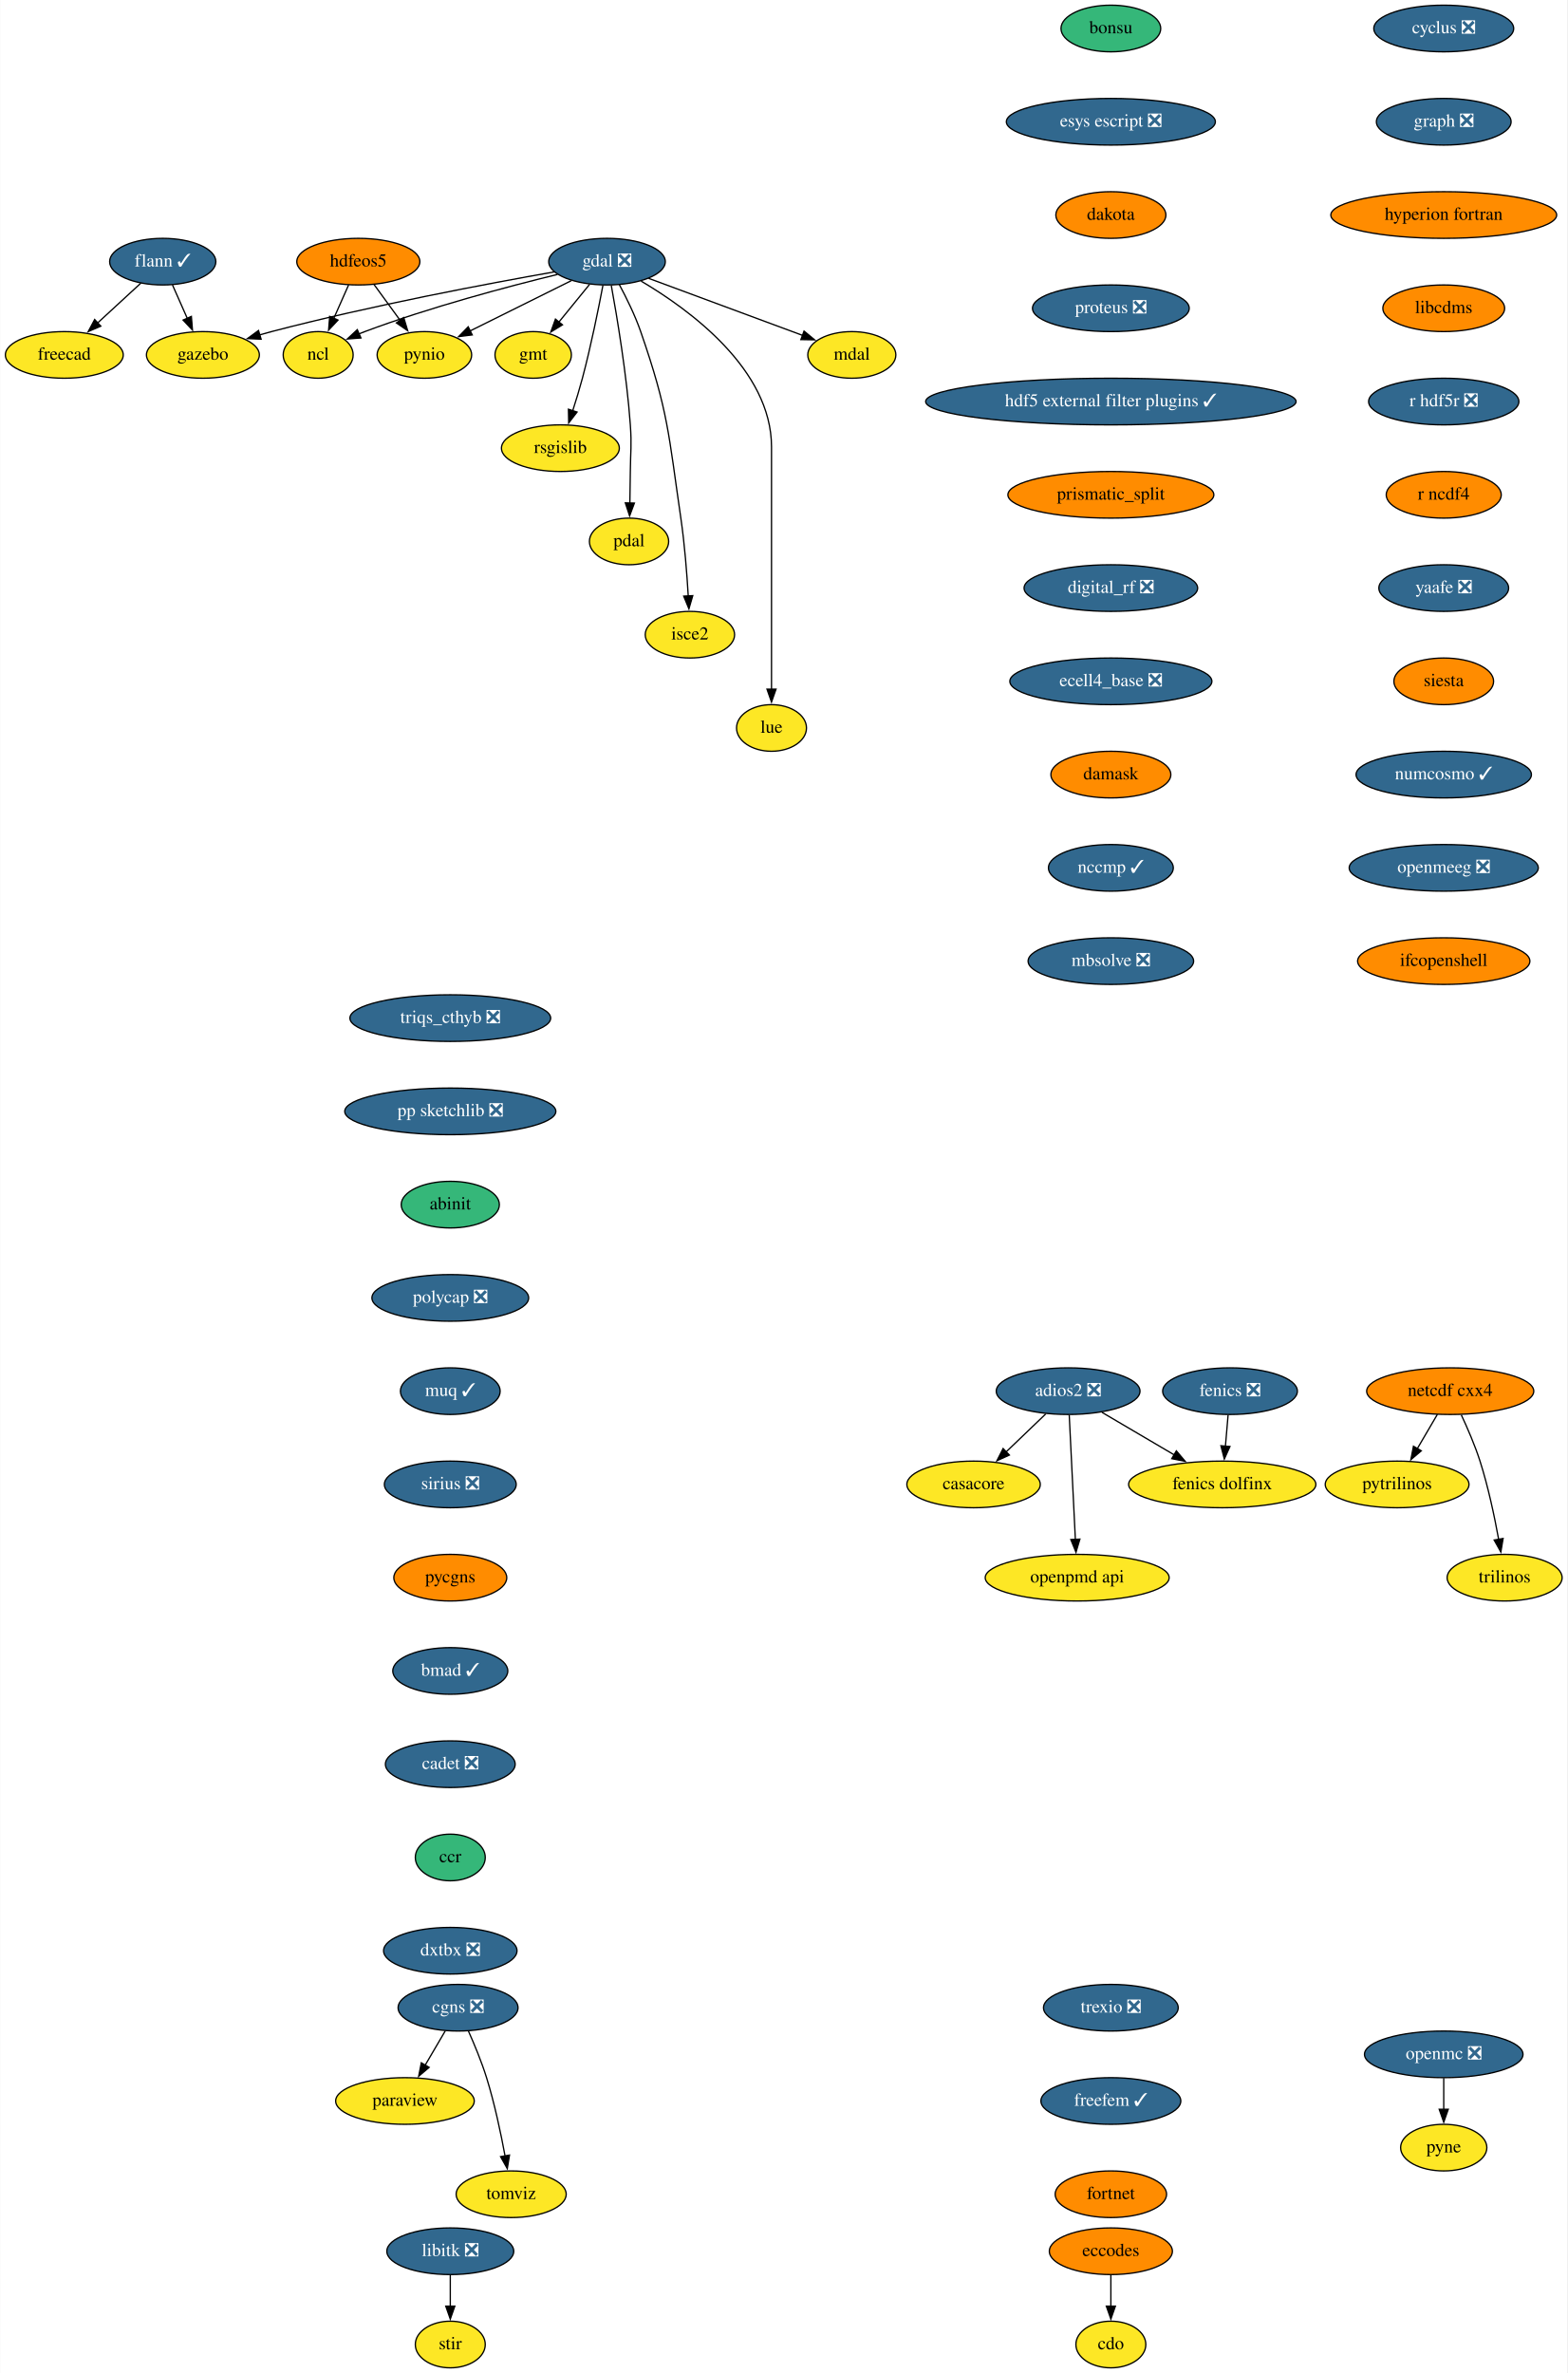
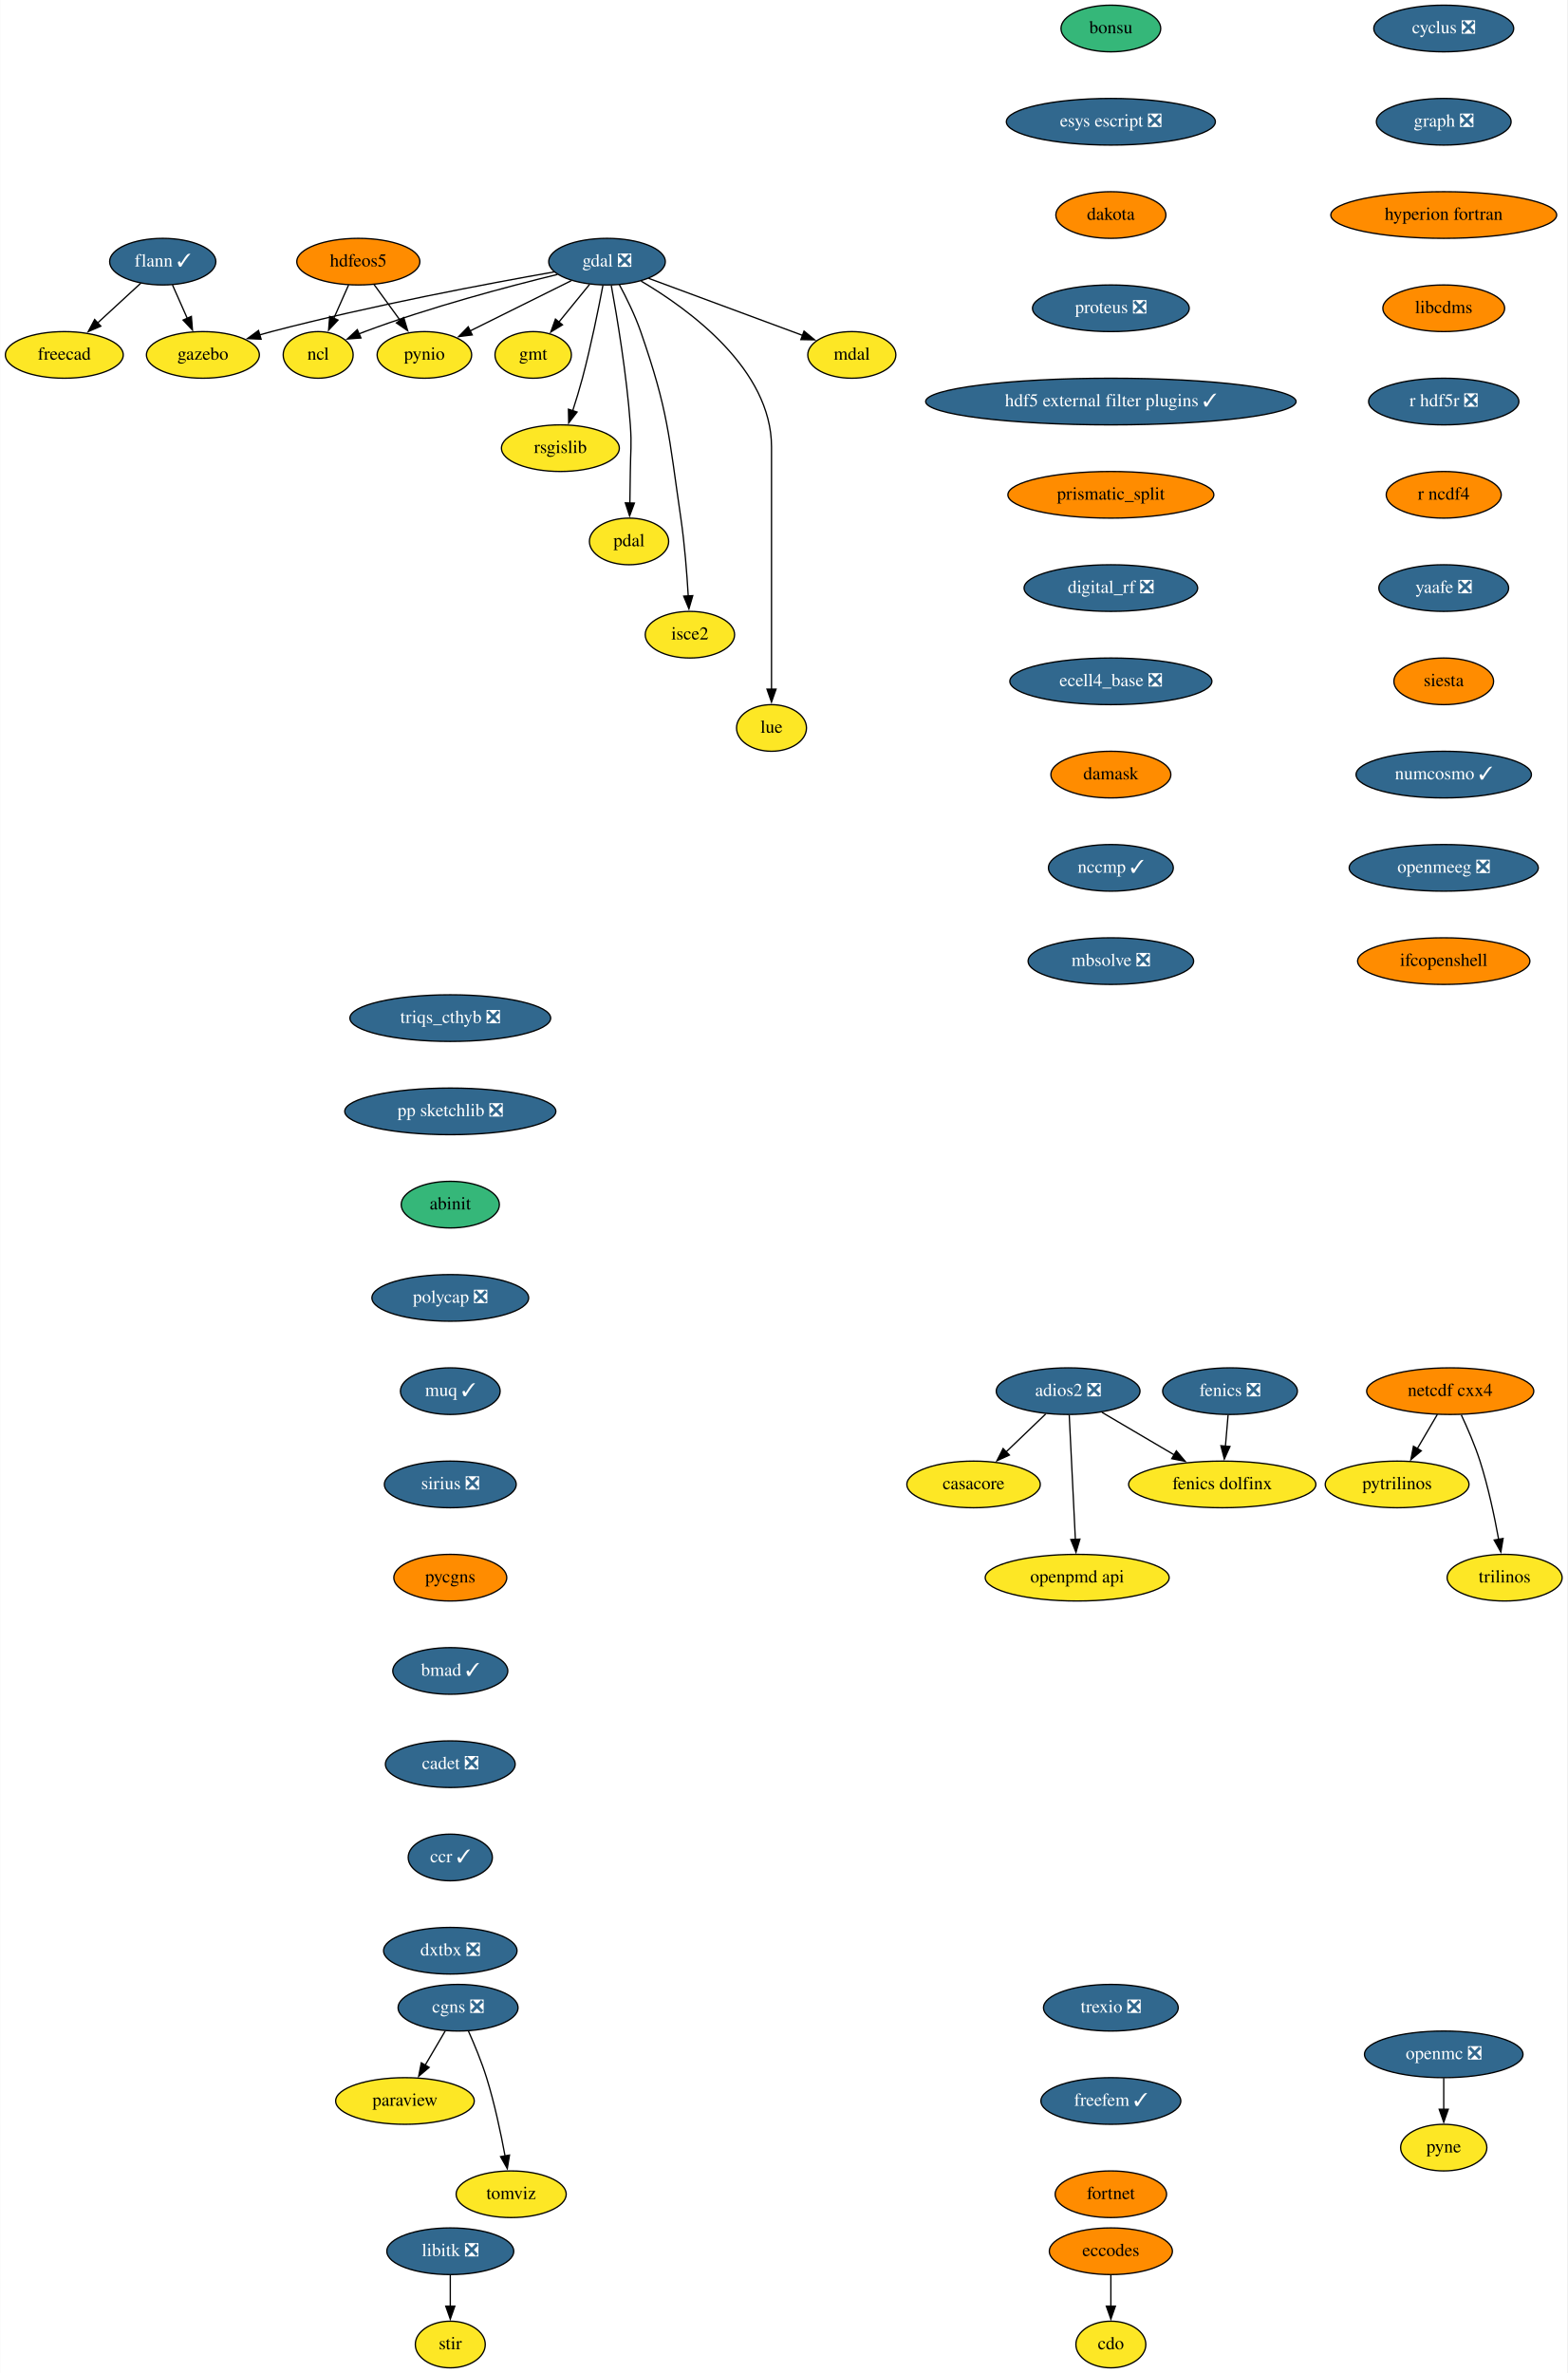
<svg xmlns="http://www.w3.org/2000/svg" xmlns:xlink="http://www.w3.org/1999/xlink" width="1210pt" height="1832pt" viewBox="0.00 0.00 1209.70 1832.00">
  <g id="graph0" class="graph" transform="scale(1 1) rotate(0) translate(4 1828)">
    <polygon fill="white" stroke="none" points="-4,4 -4,-1828 1205.7,-1828 1205.7,4 -4,4" />
    <g id="node1" class="node">
      <g id="a_node1">
        <a xlink:href="https://github.com/conda-forge/casacore-feedstock" xlink:title="casacore">
          <ellipse fill="#fde725" stroke="black" cx="747.5" cy="-682" rx="51.5" ry="18" />
          <text text-anchor="middle" x="747.5" y="-678.3" font-family="Times,serif" font-size="14.00">casacore</text>
        </a>
      </g>
    </g>
    <g id="node2" class="node">
      <g id="a_node2">
        <a xlink:href="https://github.com/conda-forge/cdo-feedstock" xlink:title="cdo">
          <ellipse fill="#fde725" stroke="black" cx="853.5" cy="-18" rx="27" ry="18" />
          <text text-anchor="middle" x="853.5" y="-14.3" font-family="Times,serif" font-size="14.00">cdo</text>
        </a>
      </g>
    </g>
    <g id="node3" class="node">
      <g id="a_node3">
        <a xlink:href="https://github.com/conda-forge/cyclus-feedstock/pull/67" xlink:title="cyclus ❎">
          <ellipse fill="#31688e" stroke="black" cx="1110.5" cy="-1806" rx="54" ry="18" />
          <text text-anchor="middle" x="1110.5" y="-1802.3" font-family="Times,serif" font-size="14.00" fill="white">cyclus ❎</text>
        </a>
      </g>
    </g>
    <g id="node4" class="node">
      <g id="a_node4">
        <a xlink:href="https://github.com/conda-forge/graph-feedstock/pull/8" xlink:title="graph ❎">
          <ellipse fill="#31688e" stroke="black" cx="1110.5" cy="-1734" rx="52" ry="18" />
          <text text-anchor="middle" x="1110.5" y="-1730.3" font-family="Times,serif" font-size="14.00" fill="white">graph ❎</text>
        </a>
      </g>
    </g>
    <g id="node20" class="node">
      <g id="a_node20">
        <a xlink:href="https://github.com/conda-forge/hyperion-fortran-feedstock" xlink:title="hyperion fortran">
          <ellipse fill="#ff8c00" stroke="black" cx="1110.5" cy="-1662" rx="87.18" ry="18" />
          <text text-anchor="middle" x="1110.5" y="-1658.3" font-family="Times,serif" font-size="14.00">hyperion fortran</text>
        </a>
      </g>
    </g>
    <g id="node5" class="node">
      <g id="a_node5">
        <a xlink:href="https://github.com/conda-forge/eccodes-feedstock" xlink:title="eccodes">
          <ellipse fill="#ff8c00" stroke="black" cx="853.5" cy="-90" rx="47.5" ry="18" />
          <text text-anchor="middle" x="853.5" y="-86.3" font-family="Times,serif" font-size="14.00">eccodes</text>
        </a>
      </g>
    </g>
    <g id="edge2" class="edge">
      <path fill="none" stroke="black" d="M853.5,-71.7C853.5,-64.41 853.5,-55.73 853.5,-47.54" />
      <polygon fill="black" stroke="black" points="857,-47.62 853.5,-37.62 850,-47.62 857,-47.62" />
    </g>
    <g id="node6" class="node">
      <g id="a_node6">
        <a xlink:href="https://github.com/conda-forge/fenics-feedstock/pull/174" xlink:title="fenics ❎">
          <ellipse fill="#31688e" stroke="black" cx="945.5" cy="-754" rx="52" ry="18" />
          <text text-anchor="middle" x="945.5" y="-750.3" font-family="Times,serif" font-size="14.00" fill="white">fenics ❎</text>
        </a>
      </g>
    </g>
    <g id="node7" class="node">
      <g id="a_node7">
        <a xlink:href="https://github.com/conda-forge/fenics-dolfinx-feedstock" xlink:title="fenics dolfinx">
          <ellipse fill="#fde725" stroke="black" cx="939.5" cy="-682" rx="72.29" ry="18" />
          <text text-anchor="middle" x="939.5" y="-678.3" font-family="Times,serif" font-size="14.00">fenics dolfinx</text>
        </a>
      </g>
    </g>
    <g id="edge3" class="edge">
      <path fill="none" stroke="black" d="M944.02,-735.7C943.39,-728.41 942.65,-719.73 941.95,-711.54" />
      <polygon fill="black" stroke="black" points="945.44,-711.28 941.1,-701.61 938.46,-711.87 945.44,-711.28" />
    </g>
    <g id="node8" class="node">
      <g id="a_node8">
        <a xlink:href="https://github.com/conda-forge/flann-feedstock/pull/35" xlink:title="flann ✓">
          <ellipse fill="#31688e" stroke="black" cx="121.5" cy="-1626" rx="41" ry="18" />
          <text text-anchor="middle" x="121.5" y="-1622.3" font-family="Times,serif" font-size="14.00" fill="white">flann ✓</text>
        </a>
      </g>
    </g>
    <g id="node9" class="node">
      <g id="a_node9">
        <a xlink:href="https://github.com/conda-forge/freecad-feedstock" xlink:title="freecad">
          <ellipse fill="#fde725" stroke="black" cx="45.5" cy="-1554" rx="45.5" ry="18" />
          <text text-anchor="middle" x="45.5" y="-1550.3" font-family="Times,serif" font-size="14.00">freecad</text>
        </a>
      </g>
    </g>
    <g id="edge4" class="edge">
      <path fill="none" stroke="black" d="M104.63,-1609.46C94.83,-1600.44 82.28,-1588.88 71.27,-1578.73" />
      <polygon fill="black" stroke="black" points="73.69,-1576.2 63.96,-1572 68.94,-1581.35 73.69,-1576.2" />
    </g>
    <g id="node10" class="node">
      <g id="a_node10">
        <a xlink:href="https://github.com/conda-forge/gazebo-feedstock" xlink:title="gazebo">
          <ellipse fill="#fde725" stroke="black" cx="152.5" cy="-1554" rx="43.59" ry="18" />
          <text text-anchor="middle" x="152.5" y="-1550.3" font-family="Times,serif" font-size="14.00">gazebo</text>
        </a>
      </g>
    </g>
    <g id="edge5" class="edge">
      <path fill="none" stroke="black" d="M129,-1608.05C132.43,-1600.32 136.58,-1590.96 140.42,-1582.27" />
      <polygon fill="black" stroke="black" points="143.6,-1583.73 144.45,-1573.17 137.2,-1580.9 143.6,-1583.73" />
    </g>
    <g id="node11" class="node">
      <g id="a_node11">
        <a xlink:href="https://github.com/conda-forge/gdal-feedstock/pull/738" xlink:title="gdal ❎">
          <ellipse fill="#31688e" stroke="black" cx="464.5" cy="-1626" rx="45" ry="18" />
          <text text-anchor="middle" x="464.5" y="-1622.3" font-family="Times,serif" font-size="14.00" fill="white">gdal ❎</text>
        </a>
      </g>
    </g>
    <g id="edge6" class="edge">
      <path fill="none" stroke="black" d="M423.81,-1618.09C372.53,-1609.05 281.87,-1592 205.5,-1572 202.53,-1571.22 199.49,-1570.38 196.43,-1569.49" />
      <polygon fill="black" stroke="black" points="197.45,-1566.14 186.87,-1566.61 195.43,-1572.85 197.45,-1566.14" />
    </g>
    <g id="node12" class="node">
      <g id="a_node12">
        <a xlink:href="https://github.com/conda-forge/gmt-feedstock" xlink:title="gmt">
          <ellipse fill="#fde725" stroke="black" cx="407.5" cy="-1554" rx="29.5" ry="18" />
          <text text-anchor="middle" x="407.5" y="-1550.3" font-family="Times,serif" font-size="14.00">gmt</text>
        </a>
      </g>
    </g>
    <g id="edge7" class="edge">
      <path fill="none" stroke="black" d="M450.99,-1608.41C443.91,-1599.71 435.09,-1588.89 427.26,-1579.26" />
      <polygon fill="black" stroke="black" points="430.11,-1577.23 421.09,-1571.68 424.69,-1581.65 430.11,-1577.23" />
    </g>
    <g id="node13" class="node">
      <g id="a_node13">
        <a xlink:href="https://github.com/conda-forge/ncl-feedstock" xlink:title="ncl">
          <ellipse fill="#fde725" stroke="black" cx="241.5" cy="-1554" rx="27" ry="18" />
          <text text-anchor="middle" x="241.5" y="-1550.3" font-family="Times,serif" font-size="14.00">ncl</text>
        </a>
      </g>
    </g>
    <g id="edge8" class="edge">
      <path fill="none" stroke="black" d="M426.3,-1616.14C388.09,-1606.82 327.9,-1590.89 277.5,-1572 275.96,-1571.42 274.4,-1570.81 272.83,-1570.17" />
      <polygon fill="black" stroke="black" points="274.52,-1567.08 263.96,-1566.27 271.71,-1573.49 274.52,-1567.08" />
    </g>
    <g id="node14" class="node">
      <g id="a_node14">
        <a xlink:href="https://github.com/conda-forge/pynio-feedstock" xlink:title="pynio">
          <ellipse fill="#fde725" stroke="black" cx="323.5" cy="-1554" rx="36.5" ry="18" />
          <text text-anchor="middle" x="323.5" y="-1550.3" font-family="Times,serif" font-size="14.00">pynio</text>
        </a>
      </g>
    </g>
    <g id="edge9" class="edge">
      <path fill="none" stroke="black" d="M436.98,-1611.34C414.64,-1600.25 382.99,-1584.53 358.79,-1572.52" />
      <polygon fill="black" stroke="black" points="360.46,-1569.44 349.94,-1568.13 357.34,-1575.71 360.46,-1569.44" />
    </g>
    <g id="node15" class="node">
      <g id="a_node15">
        <a xlink:href="https://github.com/conda-forge/rsgislib-feedstock" xlink:title="rsgislib">
          <ellipse fill="#fde725" stroke="black" cx="428.5" cy="-1482" rx="45.5" ry="18" />
          <text text-anchor="middle" x="428.5" y="-1478.3" font-family="Times,serif" font-size="14.00">rsgislib</text>
        </a>
      </g>
    </g>
    <g id="edge10" class="edge">
      <path fill="none" stroke="black" d="M461.36,-1607.82C457.95,-1589.8 452.09,-1560.73 445.5,-1536 443.3,-1527.75 440.6,-1518.88 437.99,-1510.8" />
      <polygon fill="black" stroke="black" points="441.38,-1509.9 434.92,-1501.49 434.73,-1512.09 441.38,-1509.9" />
    </g>
    <g id="node16" class="node">
      <g id="a_node16">
        <a xlink:href="https://github.com/conda-forge/pdal-feedstock" xlink:title="pdal">
          <ellipse fill="#fde725" stroke="black" cx="481.5" cy="-1410" rx="30.59" ry="18" />
          <text text-anchor="middle" x="481.5" y="-1406.3" font-family="Times,serif" font-size="14.00">pdal</text>
        </a>
      </g>
    </g>
    <g id="edge11" class="edge">
      <path fill="none" stroke="black" d="M467.79,-1607.69C472.18,-1583.65 479.73,-1538.71 482.5,-1500 483.64,-1484.04 482.65,-1480 482.5,-1464 482.43,-1456.06 482.29,-1447.44 482.14,-1439.51" />
      <polygon fill="black" stroke="black" points="485.64,-1439.62 481.94,-1429.7 478.64,-1439.77 485.64,-1439.62" />
    </g>
    <g id="node17" class="node">
      <g id="a_node17">
        <a xlink:href="https://github.com/conda-forge/isce2-feedstock" xlink:title="isce2">
          <ellipse fill="#fde725" stroke="black" cx="528.5" cy="-1338" rx="34.5" ry="18" />
          <text text-anchor="middle" x="528.5" y="-1334.3" font-family="Times,serif" font-size="14.00">isce2</text>
        </a>
      </g>
    </g>
    <g id="edge12" class="edge">
      <path fill="none" stroke="black" d="M474.02,-1608.27C479.5,-1598.06 486.13,-1584.59 490.5,-1572 511.96,-1510.15 512.02,-1492.78 521.5,-1428 524.42,-1408.04 526.18,-1385.36 527.21,-1367.89" />
      <polygon fill="black" stroke="black" points="530.7,-1368.16 527.74,-1357.98 523.71,-1367.78 530.7,-1368.16" />
    </g>
    <g id="node18" class="node">
      <g id="a_node18">
        <a xlink:href="https://github.com/conda-forge/lue-feedstock" xlink:title="lue">
          <ellipse fill="#fde725" stroke="black" cx="591.5" cy="-1266" rx="27" ry="18" />
          <text text-anchor="middle" x="591.5" y="-1262.3" font-family="Times,serif" font-size="14.00">lue</text>
        </a>
      </g>
    </g>
    <g id="edge13" class="edge">
      <path fill="none" stroke="black" d="M490.81,-1610.99C528.01,-1589.06 591.5,-1542.86 591.5,-1483 591.5,-1483 591.5,-1483 591.5,-1409 591.5,-1369.74 591.5,-1324.38 591.5,-1295.69" />
      <polygon fill="black" stroke="black" points="595,-1296 591.5,-1286 588,-1296 595,-1296" />
    </g>
    <g id="node19" class="node">
      <g id="a_node19">
        <a xlink:href="https://github.com/conda-forge/mdal-feedstock" xlink:title="mdal">
          <ellipse fill="#fde725" stroke="black" cx="653.5" cy="-1554" rx="34" ry="18" />
          <text text-anchor="middle" x="653.5" y="-1550.3" font-family="Times,serif" font-size="14.00">mdal</text>
        </a>
      </g>
    </g>
    <g id="edge14" class="edge">
      <path fill="none" stroke="black" d="M496.56,-1613.13C529.44,-1600.95 580.58,-1582.01 615.48,-1569.08" />
      <polygon fill="black" stroke="black" points="616.62,-1572.39 624.78,-1565.64 614.19,-1565.83 616.62,-1572.39" />
    </g>
    <g id="node22" class="node">
      <g id="a_node22">
        <a xlink:href="https://github.com/conda-forge/libcdms-feedstock" xlink:title="libcdms">
          <ellipse fill="#ff8c00" stroke="black" cx="1110.5" cy="-1590" rx="47" ry="18" />
          <text text-anchor="middle" x="1110.5" y="-1586.3" font-family="Times,serif" font-size="14.00">libcdms</text>
        </a>
      </g>
    </g>
    <g id="node21" class="node">
      <g id="a_node21">
        <a xlink:href="https://github.com/conda-forge/hdfeos5-feedstock" xlink:title="hdfeos5">
          <ellipse fill="#ff8c00" stroke="black" cx="272.5" cy="-1626" rx="47.5" ry="18" />
          <text text-anchor="middle" x="272.5" y="-1622.3" font-family="Times,serif" font-size="14.00">hdfeos5</text>
        </a>
      </g>
    </g>
    <g id="edge16" class="edge">
      <path fill="none" stroke="black" d="M265,-1608.05C261.57,-1600.32 257.42,-1590.96 253.58,-1582.27" />
      <polygon fill="black" stroke="black" points="256.8,-1580.9 249.55,-1573.17 250.4,-1583.73 256.8,-1580.9" />
    </g>
    <g id="edge17" class="edge">
      <path fill="none" stroke="black" d="M284.59,-1608.41C290.62,-1600.13 298.05,-1589.92 304.8,-1580.66" />
      <polygon fill="black" stroke="black" points="307.55,-1582.84 310.61,-1572.69 301.89,-1578.71 307.55,-1582.84" />
    </g>
    <g id="node23" class="node">
      <g id="a_node23">
        <a xlink:href="https://github.com/conda-forge/r-hdf5r-feedstock/pull/28" xlink:title="r hdf5r ❎">
          <ellipse fill="#31688e" stroke="black" cx="1110.5" cy="-1518" rx="58" ry="18" />
          <text text-anchor="middle" x="1110.5" y="-1514.3" font-family="Times,serif" font-size="14.00" fill="white">r hdf5r ❎</text>
        </a>
      </g>
    </g>
    <g id="node32" class="node">
      <g id="a_node32">
        <a xlink:href="https://github.com/conda-forge/r-ncdf4-feedstock" xlink:title="r ncdf4">
          <ellipse fill="#ff8c00" stroke="black" cx="1110.5" cy="-1446" rx="44.39" ry="18" />
          <text text-anchor="middle" x="1110.5" y="-1442.3" font-family="Times,serif" font-size="14.00">r ncdf4</text>
        </a>
      </g>
    </g>
    <g id="node24" class="node">
      <g id="a_node24">
        <a xlink:href="https://github.com/conda-forge/libitk-feedstock/pull/81" xlink:title="libitk ❎">
          <ellipse fill="#31688e" stroke="black" cx="343.5" cy="-90" rx="48.99" ry="18" />
          <text text-anchor="middle" x="343.5" y="-86.3" font-family="Times,serif" font-size="14.00" fill="white">libitk ❎</text>
        </a>
      </g>
    </g>
    <g id="node25" class="node">
      <g id="a_node25">
        <a xlink:href="https://github.com/conda-forge/stir-feedstock" xlink:title="stir">
          <ellipse fill="#fde725" stroke="black" cx="343.5" cy="-18" rx="27" ry="18" />
          <text text-anchor="middle" x="343.5" y="-14.3" font-family="Times,serif" font-size="14.00">stir</text>
        </a>
      </g>
    </g>
    <g id="edge20" class="edge">
      <path fill="none" stroke="black" d="M343.5,-71.7C343.5,-64.41 343.5,-55.73 343.5,-47.54" />
      <polygon fill="black" stroke="black" points="347,-47.62 343.5,-37.62 340,-47.62 347,-47.62" />
    </g>
    <g id="node26" class="node">
      <g id="a_node26">
        <a xlink:href="https://github.com/conda-forge/netcdf-cxx4-feedstock" xlink:title="netcdf cxx4">
          <ellipse fill="#ff8c00" stroke="black" cx="1115.5" cy="-754" rx="64.5" ry="18" />
          <text text-anchor="middle" x="1115.5" y="-750.3" font-family="Times,serif" font-size="14.00">netcdf cxx4</text>
        </a>
      </g>
    </g>
    <g id="node27" class="node">
      <g id="a_node27">
        <a xlink:href="https://github.com/conda-forge/pytrilinos-feedstock" xlink:title="pytrilinos">
          <ellipse fill="#fde725" stroke="black" cx="1074.5" cy="-682" rx="55.49" ry="18" />
          <text text-anchor="middle" x="1074.5" y="-678.3" font-family="Times,serif" font-size="14.00">pytrilinos</text>
        </a>
      </g>
    </g>
    <g id="edge21" class="edge">
      <path fill="none" stroke="black" d="M1105.58,-736.05C1100.94,-728.14 1095.32,-718.54 1090.13,-709.69" />
      <polygon fill="black" stroke="black" points="1093.17,-707.95 1085.1,-701.1 1087.13,-711.49 1093.17,-707.95" />
    </g>
    <g id="node28" class="node">
      <g id="a_node28">
        <a xlink:href="https://github.com/conda-forge/trilinos-feedstock" xlink:title="trilinos">
          <ellipse fill="#fde725" stroke="black" cx="1157.5" cy="-610" rx="44.39" ry="18" />
          <text text-anchor="middle" x="1157.5" y="-606.3" font-family="Times,serif" font-size="14.00">trilinos</text>
        </a>
      </g>
    </g>
    <g id="edge22" class="edge">
      <path fill="none" stroke="black" d="M1124.06,-735.67C1128.83,-725.48 1134.58,-712.23 1138.5,-700 1144.84,-680.19 1149.68,-657.23 1152.89,-639.59" />
      <polygon fill="black" stroke="black" points="1156.33,-640.27 1154.59,-629.82 1149.43,-639.07 1156.33,-640.27" />
    </g>
    <g id="node29" class="node">
      <g id="a_node29">
        <a xlink:href="https://github.com/conda-forge/openmc-feedstock/pull/61" xlink:title="openmc ❎">
          <ellipse fill="#31688e" stroke="black" cx="1110.5" cy="-242" rx="61.19" ry="18" />
          <text text-anchor="middle" x="1110.5" y="-238.3" font-family="Times,serif" font-size="14.00" fill="white">openmc ❎</text>
        </a>
      </g>
    </g>
    <g id="node30" class="node">
      <g id="a_node30">
        <a xlink:href="https://github.com/conda-forge/pyne-feedstock" xlink:title="pyne">
          <ellipse fill="#fde725" stroke="black" cx="1110.5" cy="-170" rx="33.29" ry="18" />
          <text text-anchor="middle" x="1110.5" y="-166.3" font-family="Times,serif" font-size="14.00">pyne</text>
        </a>
      </g>
    </g>
    <g id="edge23" class="edge">
      <path fill="none" stroke="black" d="M1110.5,-223.7C1110.5,-216.41 1110.5,-207.73 1110.5,-199.54" />
      <polygon fill="black" stroke="black" points="1114,-199.62 1110.5,-189.62 1107,-199.62 1114,-199.62" />
    </g>
    <g id="node31" class="node">
      <g id="a_node31">
        <a xlink:href="https://github.com/conda-forge/paraview-feedstock" xlink:title="paraview">
          <ellipse fill="#fde725" stroke="black" cx="308.5" cy="-206" rx="53.5" ry="18" />
          <text text-anchor="middle" x="308.5" y="-202.3" font-family="Times,serif" font-size="14.00">paraview</text>
        </a>
      </g>
    </g>
    <g id="node33" class="node">
      <g id="a_node33">
        <a xlink:href="https://github.com/conda-forge/yaafe-feedstock/pull/22" xlink:title="yaafe ❎">
          <ellipse fill="#31688e" stroke="black" cx="1110.5" cy="-1374" rx="50.09" ry="18" />
          <text text-anchor="middle" x="1110.5" y="-1370.3" font-family="Times,serif" font-size="14.00" fill="white">yaafe ❎</text>
        </a>
      </g>
    </g>
    <g id="node34" class="node">
      <g id="a_node34">
        <a xlink:href="https://github.com/conda-forge/siesta-feedstock" xlink:title="siesta">
          <ellipse fill="#ff8c00" stroke="black" cx="1110.5" cy="-1302" rx="38.5" ry="18" />
          <text text-anchor="middle" x="1110.5" y="-1298.3" font-family="Times,serif" font-size="14.00">siesta</text>
        </a>
      </g>
    </g>
    <g id="node35" class="node">
      <g id="a_node35">
        <a xlink:href="https://github.com/conda-forge/numcosmo-feedstock/pull/32" xlink:title="numcosmo ✓">
          <ellipse fill="#31688e" stroke="black" cx="1110.5" cy="-1230" rx="67.69" ry="18" />
          <text text-anchor="middle" x="1110.5" y="-1226.3" font-family="Times,serif" font-size="14.00" fill="white">numcosmo ✓</text>
        </a>
      </g>
    </g>
    <g id="node36" class="node">
      <g id="a_node36">
        <a xlink:href="https://github.com/conda-forge/openmeeg-feedstock/pull/42" xlink:title="openmeeg ❎">
          <ellipse fill="#31688e" stroke="black" cx="1110.5" cy="-1158" rx="73" ry="18" />
          <text text-anchor="middle" x="1110.5" y="-1154.3" font-family="Times,serif" font-size="14.00" fill="white">openmeeg ❎</text>
        </a>
      </g>
    </g>
    <g id="node38" class="node">
      <g id="a_node38">
        <a xlink:href="https://github.com/conda-forge/ifcopenshell-feedstock" xlink:title="ifcopenshell">
          <ellipse fill="#ff8c00" stroke="black" cx="1110.5" cy="-1086" rx="66.5" ry="18" />
          <text text-anchor="middle" x="1110.5" y="-1082.3" font-family="Times,serif" font-size="14.00">ifcopenshell</text>
        </a>
      </g>
    </g>
    <g id="node37" class="node">
      <g id="a_node37">
        <a xlink:href="https://github.com/conda-forge/openpmd-api-feedstock" xlink:title="openpmd api">
          <ellipse fill="#fde725" stroke="black" cx="827.5" cy="-610" rx="71" ry="18" />
          <text text-anchor="middle" x="827.5" y="-606.3" font-family="Times,serif" font-size="14.00">openpmd api</text>
        </a>
      </g>
    </g>
    <g id="node39" class="node">
      <g id="a_node39">
        <a xlink:href="https://github.com/conda-forge/adios2-feedstock/pull/70" xlink:title="adios2 ❎">
          <ellipse fill="#31688e" stroke="black" cx="820.5" cy="-754" rx="55.49" ry="18" />
          <text text-anchor="middle" x="820.5" y="-750.3" font-family="Times,serif" font-size="14.00" fill="white">adios2 ❎</text>
        </a>
      </g>
    </g>
    <g id="edge30" class="edge">
      <path fill="none" stroke="black" d="M803.2,-736.41C794.04,-727.63 782.63,-716.69 772.53,-707" />
      <polygon fill="black" stroke="black" points="775.16,-704.67 765.52,-700.28 770.31,-709.72 775.16,-704.67" />
    </g>
    <g id="edge31" class="edge">
      <path fill="none" stroke="black" d="M846.62,-737.64C863.01,-727.99 884.4,-715.41 902.53,-704.75" />
      <polygon fill="black" stroke="black" points="904.06,-707.91 910.9,-699.82 900.51,-701.88 904.06,-707.91" />
    </g>
    <g id="edge32" class="edge">
      <path fill="none" stroke="black" d="M821.36,-735.59C822.54,-711.61 824.68,-668.14 826.1,-639.42" />
      <polygon fill="black" stroke="black" points="829.59,-639.78 826.58,-629.62 822.59,-639.44 829.59,-639.78" />
    </g>
    <g id="node40" class="node">
      <g id="a_node40">
        <a xlink:href="https://github.com/conda-forge/cgns-feedstock/pull/27" xlink:title="cgns ❎">
          <ellipse fill="#31688e" stroke="black" cx="349.5" cy="-278" rx="46.29" ry="18" />
          <text text-anchor="middle" x="349.5" y="-274.3" font-family="Times,serif" font-size="14.00" fill="white">cgns ❎</text>
        </a>
      </g>
    </g>
    <g id="edge33" class="edge">
      <path fill="none" stroke="black" d="M339.58,-260.05C334.94,-252.14 329.32,-242.54 324.13,-233.69" />
      <polygon fill="black" stroke="black" points="327.17,-231.95 319.1,-225.1 321.13,-235.49 327.17,-231.95" />
    </g>
    <g id="node41" class="node">
      <g id="a_node41">
        <a xlink:href="https://github.com/conda-forge/tomviz-feedstock" xlink:title="tomviz">
          <ellipse fill="#fde725" stroke="black" cx="390.5" cy="-134" rx="42.49" ry="18" />
          <text text-anchor="middle" x="390.5" y="-130.3" font-family="Times,serif" font-size="14.00">tomviz</text>
        </a>
      </g>
    </g>
    <g id="edge34" class="edge">
      <path fill="none" stroke="black" d="M357.44,-260.11C362.04,-249.84 367.65,-236.37 371.5,-224 377.68,-204.14 382.53,-181.18 385.78,-163.55" />
      <polygon fill="black" stroke="black" points="389.21,-164.25 387.51,-153.79 382.32,-163.03 389.21,-164.25" />
    </g>
    <g id="node42" class="node">
      <g id="a_node42">
        <a xlink:href="https://github.com/conda-forge/bonsu-feedstock" xlink:title="bonsu">
          <ellipse fill="#35b779" stroke="black" cx="853.5" cy="-1806" rx="38.5" ry="18" />
          <text text-anchor="middle" x="853.5" y="-1802.3" font-family="Times,serif" font-size="14.00">bonsu</text>
        </a>
      </g>
    </g>
    <g id="node43" class="node">
      <g id="a_node43">
        <a xlink:href="https://github.com/conda-forge/esys-escript-feedstock/pull/61" xlink:title="esys escript ❎">
          <ellipse fill="#31688e" stroke="black" cx="853.5" cy="-1734" rx="80.69" ry="18" />
          <text text-anchor="middle" x="853.5" y="-1730.3" font-family="Times,serif" font-size="14.00" fill="white">esys escript ❎</text>
        </a>
      </g>
    </g>
    <g id="node44" class="node">
      <g id="a_node44">
        <a xlink:href="https://github.com/conda-forge/dakota-feedstock" xlink:title="dakota">
          <ellipse fill="#ff8c00" stroke="black" cx="853.5" cy="-1662" rx="42.49" ry="18" />
          <text text-anchor="middle" x="853.5" y="-1658.3" font-family="Times,serif" font-size="14.00">dakota</text>
        </a>
      </g>
    </g>
    <g id="node45" class="node">
      <g id="a_node45">
        <a xlink:href="https://github.com/conda-forge/proteus-feedstock/pull/53" xlink:title="proteus ❎">
          <ellipse fill="#31688e" stroke="black" cx="853.5" cy="-1590" rx="60.5" ry="18" />
          <text text-anchor="middle" x="853.5" y="-1586.3" font-family="Times,serif" font-size="14.00" fill="white">proteus ❎</text>
        </a>
      </g>
    </g>
    <g id="node46" class="node">
      <g id="a_node46">
        <a xlink:href="https://github.com/conda-forge/hdf5-external-filter-plugins-feedstock/pull/19" xlink:title="hdf5 external filter plugins ✓">
          <ellipse fill="#31688e" stroke="black" cx="853.5" cy="-1518" rx="143" ry="18" />
          <text text-anchor="middle" x="853.5" y="-1514.3" font-family="Times,serif" font-size="14.00" fill="white">hdf5 external filter plugins ✓</text>
        </a>
      </g>
    </g>
    <g id="node47" class="node">
      <g id="a_node47">
        <a xlink:href="https://github.com/conda-forge/prismatic_split-feedstock" xlink:title="prismatic_split">
          <ellipse fill="#ff8c00" stroke="black" cx="853.5" cy="-1446" rx="79.5" ry="18" />
          <text text-anchor="middle" x="853.5" y="-1442.3" font-family="Times,serif" font-size="14.00">prismatic_split</text>
        </a>
      </g>
    </g>
    <g id="node48" class="node">
      <g id="a_node48">
        <a xlink:href="https://github.com/conda-forge/digital_rf-feedstock/pull/25" xlink:title="digital_rf ❎">
          <ellipse fill="#31688e" stroke="black" cx="853.5" cy="-1374" rx="67" ry="18" />
          <text text-anchor="middle" x="853.5" y="-1370.3" font-family="Times,serif" font-size="14.00" fill="white">digital_rf ❎</text>
        </a>
      </g>
    </g>
    <g id="node49" class="node">
      <g id="a_node49">
        <a xlink:href="https://github.com/conda-forge/ecell4_base-feedstock/pull/22" xlink:title="ecell4_base ❎">
          <ellipse fill="#31688e" stroke="black" cx="853.5" cy="-1302" rx="78" ry="18" />
          <text text-anchor="middle" x="853.5" y="-1298.3" font-family="Times,serif" font-size="14.00" fill="white">ecell4_base ❎</text>
        </a>
      </g>
    </g>
    <g id="node50" class="node">
      <g id="a_node50">
        <a xlink:href="https://github.com/conda-forge/damask-feedstock" xlink:title="damask">
          <ellipse fill="#ff8c00" stroke="black" cx="853.5" cy="-1230" rx="46.29" ry="18" />
          <text text-anchor="middle" x="853.5" y="-1226.3" font-family="Times,serif" font-size="14.00">damask</text>
        </a>
      </g>
    </g>
    <g id="node51" class="node">
      <g id="a_node51">
        <a xlink:href="https://github.com/conda-forge/nccmp-feedstock/pull/16" xlink:title="nccmp ✓">
          <ellipse fill="#31688e" stroke="black" cx="853.5" cy="-1158" rx="48.19" ry="18" />
          <text text-anchor="middle" x="853.5" y="-1154.3" font-family="Times,serif" font-size="14.00" fill="white">nccmp ✓</text>
        </a>
      </g>
    </g>
    <g id="node52" class="node">
      <g id="a_node52">
        <a xlink:href="https://github.com/conda-forge/mbsolve-feedstock/pull/14" xlink:title="mbsolve ❎">
          <ellipse fill="#31688e" stroke="black" cx="853.5" cy="-1086" rx="63.89" ry="18" />
          <text text-anchor="middle" x="853.5" y="-1082.3" font-family="Times,serif" font-size="14.00" fill="white">mbsolve ❎</text>
        </a>
      </g>
    </g>
    <g id="node53" class="node">
      <g id="a_node53">
        <a xlink:href="https://github.com/conda-forge/triqs_cthyb-feedstock/pull/29" xlink:title="triqs_cthyb ❎">
          <ellipse fill="#31688e" stroke="black" cx="343.5" cy="-1042" rx="77.5" ry="18" />
          <text text-anchor="middle" x="343.5" y="-1038.3" font-family="Times,serif" font-size="14.00" fill="white">triqs_cthyb ❎</text>
        </a>
      </g>
    </g>
    <g id="node54" class="node">
      <g id="a_node54">
        <a xlink:href="https://github.com/conda-forge/pp-sketchlib-feedstock/pull/38" xlink:title="pp sketchlib ❎">
          <ellipse fill="#31688e" stroke="black" cx="343.5" cy="-970" rx="81.49" ry="18" />
          <text text-anchor="middle" x="343.5" y="-966.3" font-family="Times,serif" font-size="14.00" fill="white">pp sketchlib ❎</text>
        </a>
      </g>
    </g>
    <g id="node55" class="node">
      <g id="a_node55">
        <a xlink:href="https://github.com/conda-forge/abinit-feedstock" xlink:title="abinit">
          <ellipse fill="#35b779" stroke="black" cx="343.5" cy="-898" rx="37.89" ry="18" />
          <text text-anchor="middle" x="343.5" y="-894.3" font-family="Times,serif" font-size="14.00">abinit</text>
        </a>
      </g>
    </g>
    <g id="node56" class="node">
      <g id="a_node56">
        <a xlink:href="https://github.com/conda-forge/polycap-feedstock/pull/16" xlink:title="polycap ❎">
          <ellipse fill="#31688e" stroke="black" cx="343.5" cy="-826" rx="60.5" ry="18" />
          <text text-anchor="middle" x="343.5" y="-822.3" font-family="Times,serif" font-size="14.00" fill="white">polycap ❎</text>
        </a>
      </g>
    </g>
    <g id="node57" class="node">
      <g id="a_node57">
        <a xlink:href="https://github.com/conda-forge/muq-feedstock/pull/31" xlink:title="muq ✓">
          <ellipse fill="#31688e" stroke="black" cx="343.5" cy="-754" rx="38.5" ry="18" />
          <text text-anchor="middle" x="343.5" y="-750.3" font-family="Times,serif" font-size="14.00" fill="white">muq ✓</text>
        </a>
      </g>
    </g>
    <g id="node58" class="node">
      <g id="a_node58">
        <a xlink:href="https://github.com/conda-forge/sirius-feedstock/pull/19" xlink:title="sirius ❎">
          <ellipse fill="#31688e" stroke="black" cx="343.5" cy="-682" rx="50.89" ry="18" />
          <text text-anchor="middle" x="343.5" y="-678.3" font-family="Times,serif" font-size="14.00" fill="white">sirius ❎</text>
        </a>
      </g>
    </g>
    <g id="node59" class="node">
      <g id="a_node59">
        <a xlink:href="https://github.com/conda-forge/pycgns-feedstock" xlink:title="pycgns">
          <ellipse fill="#ff8c00" stroke="black" cx="343.5" cy="-610" rx="43.59" ry="18" />
          <text text-anchor="middle" x="343.5" y="-606.3" font-family="Times,serif" font-size="14.00">pycgns</text>
        </a>
      </g>
    </g>
    <g id="node60" class="node">
      <g id="a_node60">
        <a xlink:href="https://github.com/conda-forge/bmad-feedstock/pull/200" xlink:title="bmad ✓">
          <ellipse fill="#31688e" stroke="black" cx="343.5" cy="-538" rx="44.39" ry="18" />
          <text text-anchor="middle" x="343.5" y="-534.3" font-family="Times,serif" font-size="14.00" fill="white">bmad ✓</text>
        </a>
      </g>
    </g>
    <g id="node61" class="node">
      <g id="a_node61">
        <a xlink:href="https://github.com/conda-forge/cadet-feedstock/pull/7" xlink:title="cadet ❎">
          <ellipse fill="#31688e" stroke="black" cx="343.5" cy="-466" rx="50.09" ry="18" />
          <text text-anchor="middle" x="343.5" y="-462.3" font-family="Times,serif" font-size="14.00" fill="white">cadet ❎</text>
        </a>
      </g>
    </g>
    <g id="node62" class="node">
      <g id="a_node62">
-         <a xlink:href="https://github.com/conda-forge/ccr-feedstock" xlink:title="ccr">
-           <ellipse fill="#35b779" stroke="black" cx="343.5" cy="-394" rx="27" ry="18" />
-           <text text-anchor="middle" x="343.5" y="-390.3" font-family="Times,serif" font-size="14.00">ccr</text>
+         <a xlink:href="https://github.com/conda-forge/ccr-feedstock/pull/5" xlink:title="ccr ✓">
+           <ellipse fill="#31688e" stroke="black" cx="343.5" cy="-394" rx="32.5" ry="18" />
+           <text text-anchor="middle" x="343.5" y="-390.3" font-family="Times,serif" font-size="14.00" fill="white">ccr ✓</text>
        </a>
      </g>
    </g>
    <g id="node63" class="node">
      <g id="a_node63">
        <a xlink:href="https://github.com/conda-forge/dxtbx-feedstock/pull/31" xlink:title="dxtbx ❎">
          <ellipse fill="#31688e" stroke="black" cx="343.5" cy="-322" rx="51.5" ry="18" />
          <text text-anchor="middle" x="343.5" y="-318.3" font-family="Times,serif" font-size="14.00" fill="white">dxtbx ❎</text>
        </a>
      </g>
    </g>
    <g id="node64" class="node">
      <g id="a_node64">
        <a xlink:href="https://github.com/conda-forge/trexio-feedstock/pull/6" xlink:title="trexio ❎">
          <ellipse fill="#31688e" stroke="black" cx="853.5" cy="-278" rx="52" ry="18" />
          <text text-anchor="middle" x="853.5" y="-274.3" font-family="Times,serif" font-size="14.00" fill="white">trexio ❎</text>
        </a>
      </g>
    </g>
    <g id="node65" class="node">
      <g id="a_node65">
        <a xlink:href="https://github.com/conda-forge/freefem-feedstock/pull/3" xlink:title="freefem ✓">
          <ellipse fill="#31688e" stroke="black" cx="853.5" cy="-206" rx="54" ry="18" />
          <text text-anchor="middle" x="853.5" y="-202.3" font-family="Times,serif" font-size="14.00" fill="white">freefem ✓</text>
        </a>
      </g>
    </g>
    <g id="node66" class="node">
      <g id="a_node66">
        <a xlink:href="https://github.com/conda-forge/fortnet-feedstock" xlink:title="fortnet">
          <ellipse fill="#ff8c00" stroke="black" cx="853.5" cy="-134" rx="43" ry="18" />
          <text text-anchor="middle" x="853.5" y="-130.3" font-family="Times,serif" font-size="14.00">fortnet</text>
        </a>
      </g>
    </g>
  </g>
</svg>
